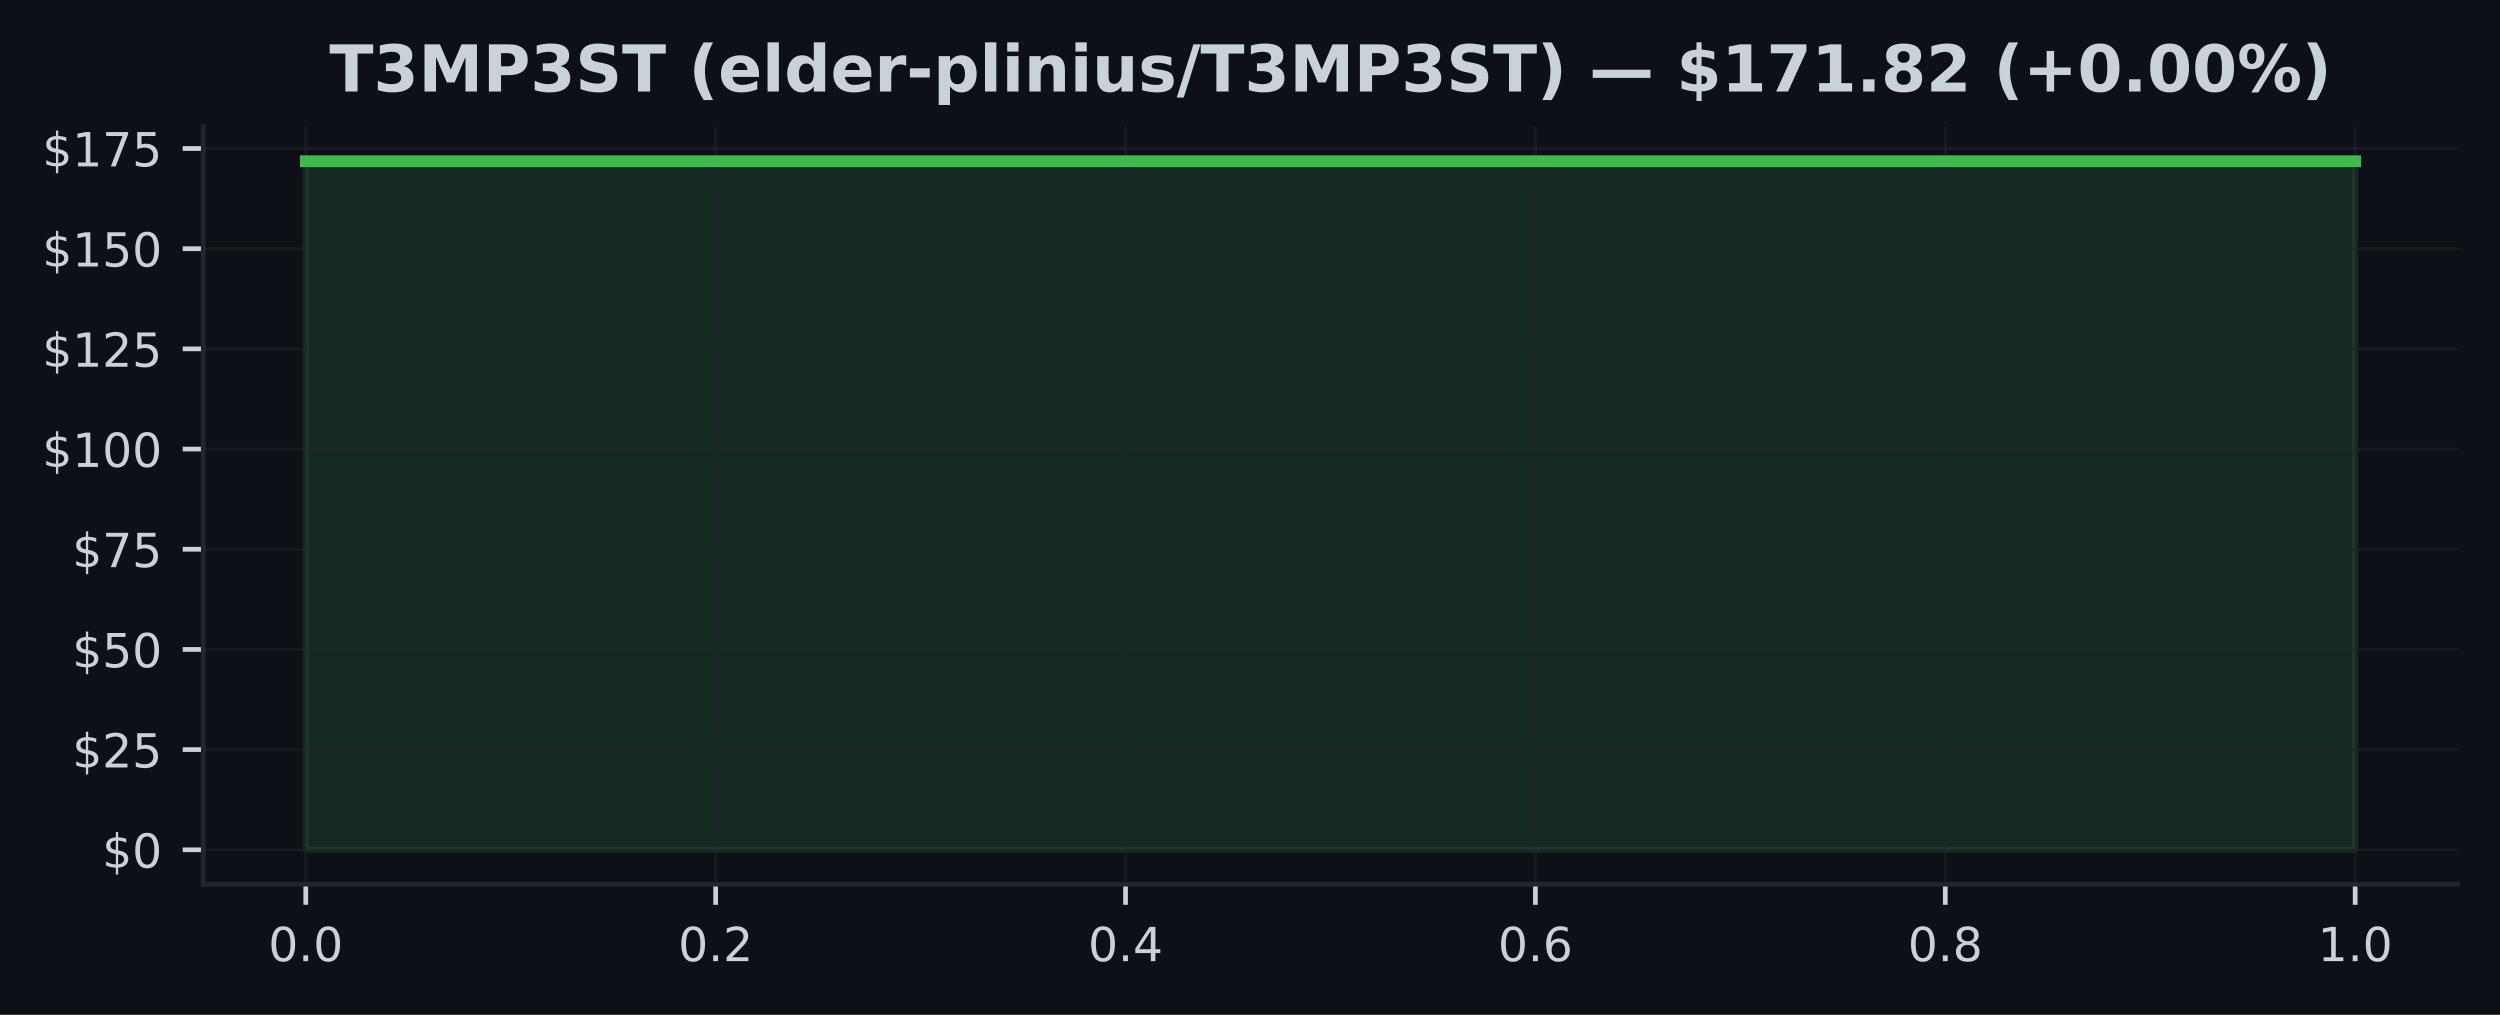
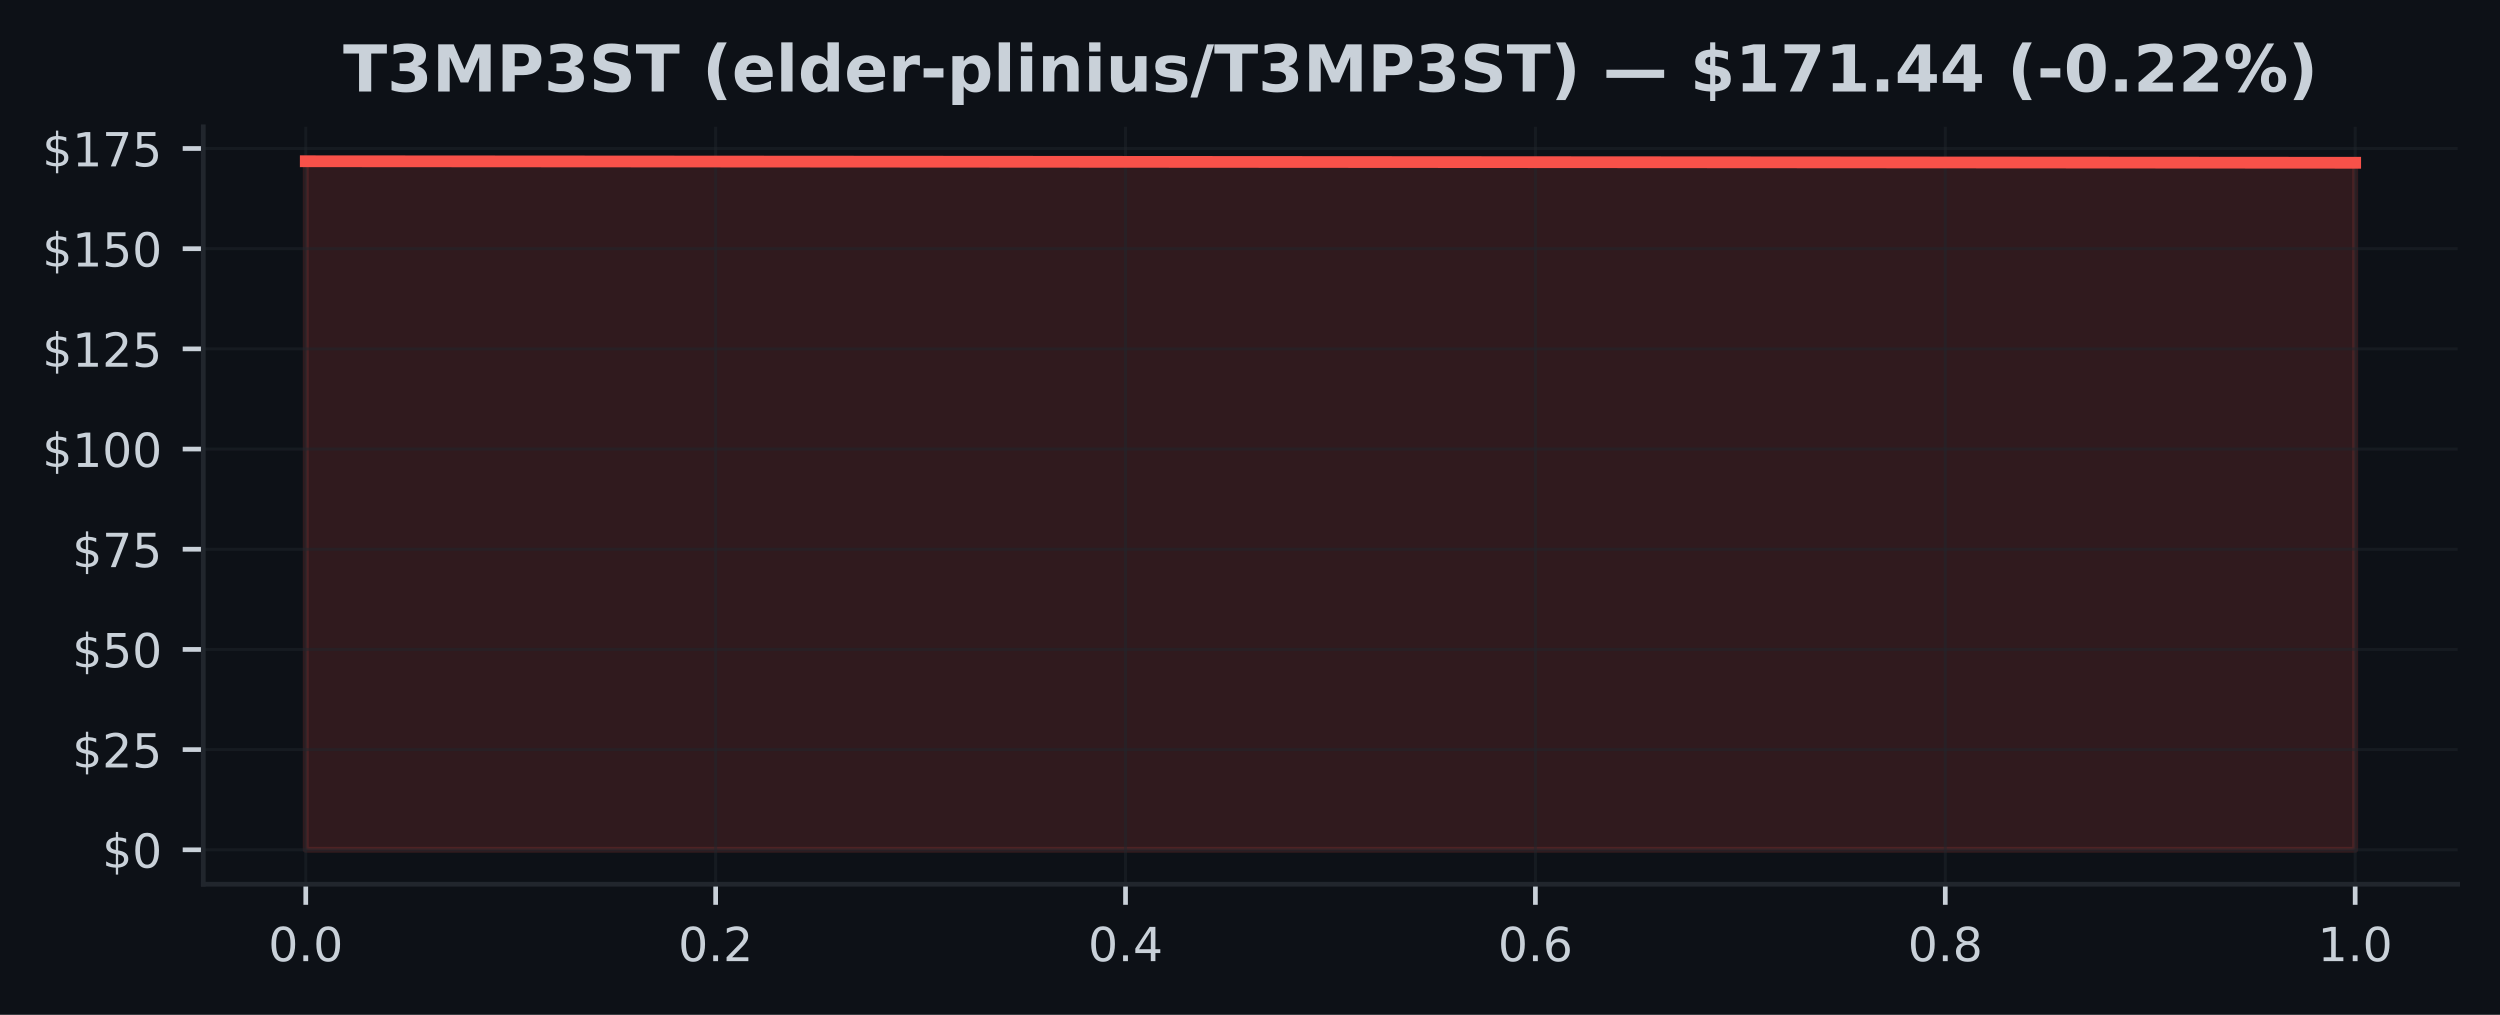
<svg xmlns="http://www.w3.org/2000/svg" xmlns:xlink="http://www.w3.org/1999/xlink" width="425pt" height="172.518pt" viewBox="0 0 425 172.518" version="1.1">
  <defs>
    <style type="text/css">*{stroke-linejoin: round; stroke-linecap: butt}</style>
  </defs>
  <g id="figure_1">
    <g id="patch_1">
      <path d="M 0 172.518  L 425 172.518  L 425 0  L 0 0  z " style="fill: #0d1117" />
    </g>
    <g id="axes_1">
      <g id="patch_2">
        <path d="M 34.56 150.318  L 417.8 150.318  L 417.8 21.558  L 34.56 21.558  z " style="fill: #0d1117" />
      </g>
      <g id="FillBetweenPolyCollection_1">
        <defs>
-           <path id="m665be86c77" d="M 51.98 -28.053  L 51.98 -145.107  L 400.38 -145.107  L 400.38 -28.053  L 400.38 -28.053  L 51.98 -28.053  z " style="stroke: #3fb950; stroke-opacity: 0.15" />
+           <path id="m7471fb440b" d="M 51.98 -28.053  L 51.98 -145.107  L 400.38 -144.848  L 400.38 -28.053  L 400.38 -28.053  L 51.98 -28.053  z " style="stroke: #f85149; stroke-opacity: 0.15" />
        </defs>
-         <g clip-path="url(#pfbaf79e2f1)">
-           <use xlink:href="#m665be86c77" x="0" y="172.518" style="fill: #3fb950; fill-opacity: 0.15; stroke: #3fb950; stroke-opacity: 0.15" />
+         <g clip-path="url(#p4eef00e04d)">
+           <use xlink:href="#m7471fb440b" x="0" y="172.518" style="fill: #f85149; fill-opacity: 0.15; stroke: #f85149; stroke-opacity: 0.15" />
        </g>
      </g>
      <g id="matplotlib.axis_1">
        <g id="xtick_1">
          <g id="line2d_1">
-             <path d="M 51.98 150.318  L 51.98 21.558  " clip-path="url(#pfbaf79e2f1)" style="fill: none; stroke: #21262d; stroke-opacity: 0.5; stroke-width: 0.5; stroke-linecap: square" />
+             <path d="M 51.98 150.318  L 51.98 21.558  " clip-path="url(#p4eef00e04d)" style="fill: none; stroke: #21262d; stroke-opacity: 0.5; stroke-width: 0.5; stroke-linecap: square" />
          </g>
          <g id="line2d_2">
            <defs>
-               <path id="m67a67b8958" d="M 0 0  L 0 3.5  " style="stroke: #c9d1d9; stroke-width: 0.8" />
+               <path id="mf5645c34d6" d="M 0 0  L 0 3.5  " style="stroke: #c9d1d9; stroke-width: 0.8" />
            </defs>
            <g>
-               <use xlink:href="#m67a67b8958" x="51.98" y="150.318" style="fill: #c9d1d9; stroke: #c9d1d9; stroke-width: 0.8" />
+               <use xlink:href="#mf5645c34d6" x="51.98" y="150.318" style="fill: #c9d1d9; stroke: #c9d1d9; stroke-width: 0.8" />
            </g>
          </g>
          <g id="text_1">
            <g style="fill: #c9d1d9" transform="translate(45.61875 163.3964) scale(0.08 -0.08)">
              <defs>
                <path id="DejaVuSans-13" d="M 2034 4250  Q 1547 4250 1301 3770  Q 1056 3291 1056 2328  Q 1056 1369 1301 889  Q 1547 409 2034 409  Q 2525 409 2770 889  Q 3016 1369 3016 2328  Q 3016 3291 2770 3770  Q 2525 4250 2034 4250  z M 2034 4750  Q 2819 4750 3233 4129  Q 3647 3509 3647 2328  Q 3647 1150 3233 529  Q 2819 -91 2034 -91  Q 1250 -91 836 529  Q 422 1150 422 2328  Q 422 3509 836 4129  Q 1250 4750 2034 4750  z " transform="scale(0.015625)" />
                <path id="DejaVuSans-11" d="M 684 794  L 1344 794  L 1344 0  L 684 0  L 684 794  z " transform="scale(0.015625)" />
              </defs>
              <use xlink:href="#DejaVuSans-13" />
              <use xlink:href="#DejaVuSans-11" transform="translate(63.625 0)" />
              <use xlink:href="#DejaVuSans-13" transform="translate(95.40625 0)" />
            </g>
          </g>
        </g>
        <g id="xtick_2">
          <g id="line2d_3">
-             <path d="M 121.66 150.318  L 121.66 21.558  " clip-path="url(#pfbaf79e2f1)" style="fill: none; stroke: #21262d; stroke-opacity: 0.5; stroke-width: 0.5; stroke-linecap: square" />
+             <path d="M 121.66 150.318  L 121.66 21.558  " clip-path="url(#p4eef00e04d)" style="fill: none; stroke: #21262d; stroke-opacity: 0.5; stroke-width: 0.5; stroke-linecap: square" />
          </g>
          <g id="line2d_4">
            <g>
-               <use xlink:href="#m67a67b8958" x="121.66" y="150.318" style="fill: #c9d1d9; stroke: #c9d1d9; stroke-width: 0.8" />
+               <use xlink:href="#mf5645c34d6" x="121.66" y="150.318" style="fill: #c9d1d9; stroke: #c9d1d9; stroke-width: 0.8" />
            </g>
          </g>
          <g id="text_2">
            <g style="fill: #c9d1d9" transform="translate(115.2987 163.3964) scale(0.08 -0.08)">
              <defs>
                <path id="DejaVuSans-15" d="M 1228 531  L 3431 531  L 3431 0  L 469 0  L 469 531  Q 828 903 1448 1529  Q 2069 2156 2228 2338  Q 2531 2678 2651 2914  Q 2772 3150 2772 3378  Q 2772 3750 2511 3984  Q 2250 4219 1831 4219  Q 1534 4219 1204 4116  Q 875 4013 500 3803  L 500 4441  Q 881 4594 1212 4672  Q 1544 4750 1819 4750  Q 2544 4750 2975 4387  Q 3406 4025 3406 3419  Q 3406 3131 3298 2873  Q 3191 2616 2906 2266  Q 2828 2175 2409 1742  Q 1991 1309 1228 531  z " transform="scale(0.015625)" />
              </defs>
              <use xlink:href="#DejaVuSans-13" />
              <use xlink:href="#DejaVuSans-11" transform="translate(63.625 0)" />
              <use xlink:href="#DejaVuSans-15" transform="translate(95.40625 0)" />
            </g>
          </g>
        </g>
        <g id="xtick_3">
          <g id="line2d_5">
-             <path d="M 191.34 150.318  L 191.34 21.558  " clip-path="url(#pfbaf79e2f1)" style="fill: none; stroke: #21262d; stroke-opacity: 0.5; stroke-width: 0.5; stroke-linecap: square" />
+             <path d="M 191.34 150.318  L 191.34 21.558  " clip-path="url(#p4eef00e04d)" style="fill: none; stroke: #21262d; stroke-opacity: 0.5; stroke-width: 0.5; stroke-linecap: square" />
          </g>
          <g id="line2d_6">
            <g>
-               <use xlink:href="#m67a67b8958" x="191.34" y="150.318" style="fill: #c9d1d9; stroke: #c9d1d9; stroke-width: 0.8" />
+               <use xlink:href="#mf5645c34d6" x="191.34" y="150.318" style="fill: #c9d1d9; stroke: #c9d1d9; stroke-width: 0.8" />
            </g>
          </g>
          <g id="text_3">
            <g style="fill: #c9d1d9" transform="translate(184.9787 163.3964) scale(0.08 -0.08)">
              <defs>
                <path id="DejaVuSans-17" d="M 2419 4116  L 825 1625  L 2419 1625  L 2419 4116  z M 2253 4666  L 3047 4666  L 3047 1625  L 3713 1625  L 3713 1100  L 3047 1100  L 3047 0  L 2419 0  L 2419 1100  L 313 1100  L 313 1709  L 2253 4666  z " transform="scale(0.015625)" />
              </defs>
              <use xlink:href="#DejaVuSans-13" />
              <use xlink:href="#DejaVuSans-11" transform="translate(63.625 0)" />
              <use xlink:href="#DejaVuSans-17" transform="translate(95.40625 0)" />
            </g>
          </g>
        </g>
        <g id="xtick_4">
          <g id="line2d_7">
-             <path d="M 261.02 150.318  L 261.02 21.558  " clip-path="url(#pfbaf79e2f1)" style="fill: none; stroke: #21262d; stroke-opacity: 0.5; stroke-width: 0.5; stroke-linecap: square" />
+             <path d="M 261.02 150.318  L 261.02 21.558  " clip-path="url(#p4eef00e04d)" style="fill: none; stroke: #21262d; stroke-opacity: 0.5; stroke-width: 0.5; stroke-linecap: square" />
          </g>
          <g id="line2d_8">
            <g>
-               <use xlink:href="#m67a67b8958" x="261.02" y="150.318" style="fill: #c9d1d9; stroke: #c9d1d9; stroke-width: 0.8" />
+               <use xlink:href="#mf5645c34d6" x="261.02" y="150.318" style="fill: #c9d1d9; stroke: #c9d1d9; stroke-width: 0.8" />
            </g>
          </g>
          <g id="text_4">
            <g style="fill: #c9d1d9" transform="translate(254.6587 163.3964) scale(0.08 -0.08)">
              <defs>
                <path id="DejaVuSans-19" d="M 2113 2584  Q 1688 2584 1439 2293  Q 1191 2003 1191 1497  Q 1191 994 1439 701  Q 1688 409 2113 409  Q 2538 409 2786 701  Q 3034 994 3034 1497  Q 3034 2003 2786 2293  Q 2538 2584 2113 2584  z M 3366 4563  L 3366 3988  Q 3128 4100 2886 4159  Q 2644 4219 2406 4219  Q 1781 4219 1451 3797  Q 1122 3375 1075 2522  Q 1259 2794 1537 2939  Q 1816 3084 2150 3084  Q 2853 3084 3261 2657  Q 3669 2231 3669 1497  Q 3669 778 3244 343  Q 2819 -91 2113 -91  Q 1303 -91 875 529  Q 447 1150 447 2328  Q 447 3434 972 4092  Q 1497 4750 2381 4750  Q 2619 4750 2861 4703  Q 3103 4656 3366 4563  z " transform="scale(0.015625)" />
              </defs>
              <use xlink:href="#DejaVuSans-13" />
              <use xlink:href="#DejaVuSans-11" transform="translate(63.625 0)" />
              <use xlink:href="#DejaVuSans-19" transform="translate(95.40625 0)" />
            </g>
          </g>
        </g>
        <g id="xtick_5">
          <g id="line2d_9">
-             <path d="M 330.7 150.318  L 330.7 21.558  " clip-path="url(#pfbaf79e2f1)" style="fill: none; stroke: #21262d; stroke-opacity: 0.5; stroke-width: 0.5; stroke-linecap: square" />
+             <path d="M 330.7 150.318  L 330.7 21.558  " clip-path="url(#p4eef00e04d)" style="fill: none; stroke: #21262d; stroke-opacity: 0.5; stroke-width: 0.5; stroke-linecap: square" />
          </g>
          <g id="line2d_10">
            <g>
-               <use xlink:href="#m67a67b8958" x="330.7" y="150.318" style="fill: #c9d1d9; stroke: #c9d1d9; stroke-width: 0.8" />
+               <use xlink:href="#mf5645c34d6" x="330.7" y="150.318" style="fill: #c9d1d9; stroke: #c9d1d9; stroke-width: 0.8" />
            </g>
          </g>
          <g id="text_5">
            <g style="fill: #c9d1d9" transform="translate(324.3388 163.3964) scale(0.08 -0.08)">
              <defs>
                <path id="DejaVuSans-1b" d="M 2034 2216  Q 1584 2216 1326 1975  Q 1069 1734 1069 1313  Q 1069 891 1326 650  Q 1584 409 2034 409  Q 2484 409 2743 651  Q 3003 894 3003 1313  Q 3003 1734 2745 1975  Q 2488 2216 2034 2216  z M 1403 2484  Q 997 2584 770 2862  Q 544 3141 544 3541  Q 544 4100 942 4425  Q 1341 4750 2034 4750  Q 2731 4750 3128 4425  Q 3525 4100 3525 3541  Q 3525 3141 3298 2862  Q 3072 2584 2669 2484  Q 3125 2378 3379 2068  Q 3634 1759 3634 1313  Q 3634 634 3220 271  Q 2806 -91 2034 -91  Q 1263 -91 848 271  Q 434 634 434 1313  Q 434 1759 690 2068  Q 947 2378 1403 2484  z M 1172 3481  Q 1172 3119 1398 2916  Q 1625 2713 2034 2713  Q 2441 2713 2670 2916  Q 2900 3119 2900 3481  Q 2900 3844 2670 4047  Q 2441 4250 2034 4250  Q 1625 4250 1398 4047  Q 1172 3844 1172 3481  z " transform="scale(0.015625)" />
              </defs>
              <use xlink:href="#DejaVuSans-13" />
              <use xlink:href="#DejaVuSans-11" transform="translate(63.625 0)" />
              <use xlink:href="#DejaVuSans-1b" transform="translate(95.40625 0)" />
            </g>
          </g>
        </g>
        <g id="xtick_6">
          <g id="line2d_11">
-             <path d="M 400.38 150.318  L 400.38 21.558  " clip-path="url(#pfbaf79e2f1)" style="fill: none; stroke: #21262d; stroke-opacity: 0.5; stroke-width: 0.5; stroke-linecap: square" />
+             <path d="M 400.38 150.318  L 400.38 21.558  " clip-path="url(#p4eef00e04d)" style="fill: none; stroke: #21262d; stroke-opacity: 0.5; stroke-width: 0.5; stroke-linecap: square" />
          </g>
          <g id="line2d_12">
            <g>
-               <use xlink:href="#m67a67b8958" x="400.38" y="150.318" style="fill: #c9d1d9; stroke: #c9d1d9; stroke-width: 0.8" />
+               <use xlink:href="#mf5645c34d6" x="400.38" y="150.318" style="fill: #c9d1d9; stroke: #c9d1d9; stroke-width: 0.8" />
            </g>
          </g>
          <g id="text_6">
            <g style="fill: #c9d1d9" transform="translate(394.0188 163.3964) scale(0.08 -0.08)">
              <defs>
                <path id="DejaVuSans-14" d="M 794 531  L 1825 531  L 1825 4091  L 703 3866  L 703 4441  L 1819 4666  L 2450 4666  L 2450 531  L 3481 531  L 3481 0  L 794 0  L 794 531  z " transform="scale(0.015625)" />
              </defs>
              <use xlink:href="#DejaVuSans-14" />
              <use xlink:href="#DejaVuSans-11" transform="translate(63.625 0)" />
              <use xlink:href="#DejaVuSans-13" transform="translate(95.40625 0)" />
            </g>
          </g>
        </g>
      </g>
      <g id="matplotlib.axis_2">
        <g id="ytick_1">
          <g id="line2d_13">
-             <path d="M 34.56 144.466  L 417.8 144.466  " clip-path="url(#pfbaf79e2f1)" style="fill: none; stroke: #21262d; stroke-opacity: 0.5; stroke-width: 0.5; stroke-linecap: square" />
+             <path d="M 34.56 144.466  L 417.8 144.466  " clip-path="url(#p4eef00e04d)" style="fill: none; stroke: #21262d; stroke-opacity: 0.5; stroke-width: 0.5; stroke-linecap: square" />
          </g>
          <g id="line2d_14">
            <defs>
-               <path id="m628d29347e" d="M 0 0  L -3.5 0  " style="stroke: #c9d1d9; stroke-width: 0.8" />
+               <path id="md7a100537f" d="M 0 0  L -3.5 0  " style="stroke: #c9d1d9; stroke-width: 0.8" />
            </defs>
            <g>
-               <use xlink:href="#m628d29347e" x="34.56" y="144.466" style="fill: #c9d1d9; stroke: #c9d1d9; stroke-width: 0.8" />
+               <use xlink:href="#md7a100537f" x="34.56" y="144.466" style="fill: #c9d1d9; stroke: #c9d1d9; stroke-width: 0.8" />
            </g>
          </g>
          <g id="text_7">
            <g style="fill: #c9d1d9" transform="translate(17.38 147.5049) scale(0.08 -0.08)">
              <defs>
                <path id="DejaVuSans-7" d="M 2163 -941  L 1850 -941  L 1847 0  Q 1519 6 1191 76  Q 863 147 531 288  L 531 850  Q 850 650 1176 548  Q 1503 447 1850 444  L 1850 1869  Q 1159 1981 845 2250  Q 531 2519 531 2988  Q 531 3497 872 3790  Q 1213 4084 1850 4128  L 1850 4863  L 2163 4863  L 2163 4138  Q 2453 4125 2725 4076  Q 2997 4028 3256 3944  L 3256 3397  Q 2997 3528 2723 3600  Q 2450 3672 2163 3684  L 2163 2350  Q 2872 2241 3206 1959  Q 3541 1678 3541 1191  Q 3541 663 3186 358  Q 2831 53 2163 6  L 2163 -941  z M 1850 2406  L 1850 3688  Q 1488 3647 1297 3481  Q 1106 3316 1106 3041  Q 1106 2772 1282 2622  Q 1459 2472 1850 2406  z M 2163 1806  L 2163 453  Q 2559 506 2761 678  Q 2963 850 2963 1131  Q 2963 1406 2770 1568  Q 2578 1731 2163 1806  z " transform="scale(0.015625)" />
              </defs>
              <use xlink:href="#DejaVuSans-7" />
              <use xlink:href="#DejaVuSans-13" transform="translate(63.625 0)" />
            </g>
          </g>
        </g>
        <g id="ytick_2">
          <g id="line2d_15">
-             <path d="M 34.56 127.434  L 417.8 127.434  " clip-path="url(#pfbaf79e2f1)" style="fill: none; stroke: #21262d; stroke-opacity: 0.5; stroke-width: 0.5; stroke-linecap: square" />
+             <path d="M 34.56 127.434  L 417.8 127.434  " clip-path="url(#p4eef00e04d)" style="fill: none; stroke: #21262d; stroke-opacity: 0.5; stroke-width: 0.5; stroke-linecap: square" />
          </g>
          <g id="line2d_16">
            <g>
-               <use xlink:href="#m628d29347e" x="34.56" y="127.434" style="fill: #c9d1d9; stroke: #c9d1d9; stroke-width: 0.8" />
+               <use xlink:href="#md7a100537f" x="34.56" y="127.434" style="fill: #c9d1d9; stroke: #c9d1d9; stroke-width: 0.8" />
            </g>
          </g>
          <g id="text_8">
            <g style="fill: #c9d1d9" transform="translate(12.29 130.4734) scale(0.08 -0.08)">
              <defs>
                <path id="DejaVuSans-18" d="M 691 4666  L 3169 4666  L 3169 4134  L 1269 4134  L 1269 2991  Q 1406 3038 1543 3061  Q 1681 3084 1819 3084  Q 2600 3084 3056 2656  Q 3513 2228 3513 1497  Q 3513 744 3044 326  Q 2575 -91 1722 -91  Q 1428 -91 1123 -41  Q 819 9 494 109  L 494 744  Q 775 591 1075 516  Q 1375 441 1709 441  Q 2250 441 2565 725  Q 2881 1009 2881 1497  Q 2881 1984 2565 2268  Q 2250 2553 1709 2553  Q 1456 2553 1204 2497  Q 953 2441 691 2322  L 691 4666  z " transform="scale(0.015625)" />
              </defs>
              <use xlink:href="#DejaVuSans-7" />
              <use xlink:href="#DejaVuSans-15" transform="translate(63.625 0)" />
              <use xlink:href="#DejaVuSans-18" transform="translate(127.25 0)" />
            </g>
          </g>
        </g>
        <g id="ytick_3">
          <g id="line2d_17">
-             <path d="M 34.56 110.402  L 417.8 110.402  " clip-path="url(#pfbaf79e2f1)" style="fill: none; stroke: #21262d; stroke-opacity: 0.5; stroke-width: 0.5; stroke-linecap: square" />
+             <path d="M 34.56 110.402  L 417.8 110.402  " clip-path="url(#p4eef00e04d)" style="fill: none; stroke: #21262d; stroke-opacity: 0.5; stroke-width: 0.5; stroke-linecap: square" />
          </g>
          <g id="line2d_18">
            <g>
-               <use xlink:href="#m628d29347e" x="34.56" y="110.402" style="fill: #c9d1d9; stroke: #c9d1d9; stroke-width: 0.8" />
+               <use xlink:href="#md7a100537f" x="34.56" y="110.402" style="fill: #c9d1d9; stroke: #c9d1d9; stroke-width: 0.8" />
            </g>
          </g>
          <g id="text_9">
            <g style="fill: #c9d1d9" transform="translate(12.29 113.4418) scale(0.08 -0.08)">
              <use xlink:href="#DejaVuSans-7" />
              <use xlink:href="#DejaVuSans-18" transform="translate(63.625 0)" />
              <use xlink:href="#DejaVuSans-13" transform="translate(127.25 0)" />
            </g>
          </g>
        </g>
        <g id="ytick_4">
          <g id="line2d_19">
-             <path d="M 34.56 93.371  L 417.8 93.371  " clip-path="url(#pfbaf79e2f1)" style="fill: none; stroke: #21262d; stroke-opacity: 0.5; stroke-width: 0.5; stroke-linecap: square" />
+             <path d="M 34.56 93.371  L 417.8 93.371  " clip-path="url(#p4eef00e04d)" style="fill: none; stroke: #21262d; stroke-opacity: 0.5; stroke-width: 0.5; stroke-linecap: square" />
          </g>
          <g id="line2d_20">
            <g>
-               <use xlink:href="#m628d29347e" x="34.56" y="93.371" style="fill: #c9d1d9; stroke: #c9d1d9; stroke-width: 0.8" />
+               <use xlink:href="#md7a100537f" x="34.56" y="93.371" style="fill: #c9d1d9; stroke: #c9d1d9; stroke-width: 0.8" />
            </g>
          </g>
          <g id="text_10">
            <g style="fill: #c9d1d9" transform="translate(12.29 96.41023) scale(0.08 -0.08)">
              <defs>
                <path id="DejaVuSans-1a" d="M 525 4666  L 3525 4666  L 3525 4397  L 1831 0  L 1172 0  L 2766 4134  L 525 4134  L 525 4666  z " transform="scale(0.015625)" />
              </defs>
              <use xlink:href="#DejaVuSans-7" />
              <use xlink:href="#DejaVuSans-1a" transform="translate(63.625 0)" />
              <use xlink:href="#DejaVuSans-18" transform="translate(127.25 0)" />
            </g>
          </g>
        </g>
        <g id="ytick_5">
          <g id="line2d_21">
-             <path d="M 34.56 76.339  L 417.8 76.339  " clip-path="url(#pfbaf79e2f1)" style="fill: none; stroke: #21262d; stroke-opacity: 0.5; stroke-width: 0.5; stroke-linecap: square" />
+             <path d="M 34.56 76.339  L 417.8 76.339  " clip-path="url(#p4eef00e04d)" style="fill: none; stroke: #21262d; stroke-opacity: 0.5; stroke-width: 0.5; stroke-linecap: square" />
          </g>
          <g id="line2d_22">
            <g>
-               <use xlink:href="#m628d29347e" x="34.56" y="76.339" style="fill: #c9d1d9; stroke: #c9d1d9; stroke-width: 0.8" />
+               <use xlink:href="#md7a100537f" x="34.56" y="76.339" style="fill: #c9d1d9; stroke: #c9d1d9; stroke-width: 0.8" />
            </g>
          </g>
          <g id="text_11">
            <g style="fill: #c9d1d9" transform="translate(7.2 79.37867) scale(0.08 -0.08)">
              <use xlink:href="#DejaVuSans-7" />
              <use xlink:href="#DejaVuSans-14" transform="translate(63.625 0)" />
              <use xlink:href="#DejaVuSans-13" transform="translate(127.25 0)" />
              <use xlink:href="#DejaVuSans-13" transform="translate(190.875 0)" />
            </g>
          </g>
        </g>
        <g id="ytick_6">
          <g id="line2d_23">
-             <path d="M 34.56 59.308  L 417.8 59.308  " clip-path="url(#pfbaf79e2f1)" style="fill: none; stroke: #21262d; stroke-opacity: 0.5; stroke-width: 0.5; stroke-linecap: square" />
+             <path d="M 34.56 59.308  L 417.8 59.308  " clip-path="url(#p4eef00e04d)" style="fill: none; stroke: #21262d; stroke-opacity: 0.5; stroke-width: 0.5; stroke-linecap: square" />
          </g>
          <g id="line2d_24">
            <g>
-               <use xlink:href="#m628d29347e" x="34.56" y="59.308" style="fill: #c9d1d9; stroke: #c9d1d9; stroke-width: 0.8" />
+               <use xlink:href="#md7a100537f" x="34.56" y="59.308" style="fill: #c9d1d9; stroke: #c9d1d9; stroke-width: 0.8" />
            </g>
          </g>
          <g id="text_12">
            <g style="fill: #c9d1d9" transform="translate(7.2 62.3471) scale(0.08 -0.08)">
              <use xlink:href="#DejaVuSans-7" />
              <use xlink:href="#DejaVuSans-14" transform="translate(63.625 0)" />
              <use xlink:href="#DejaVuSans-15" transform="translate(127.25 0)" />
              <use xlink:href="#DejaVuSans-18" transform="translate(190.875 0)" />
            </g>
          </g>
        </g>
        <g id="ytick_7">
          <g id="line2d_25">
-             <path d="M 34.56 42.276  L 417.8 42.276  " clip-path="url(#pfbaf79e2f1)" style="fill: none; stroke: #21262d; stroke-opacity: 0.5; stroke-width: 0.5; stroke-linecap: square" />
+             <path d="M 34.56 42.276  L 417.8 42.276  " clip-path="url(#p4eef00e04d)" style="fill: none; stroke: #21262d; stroke-opacity: 0.5; stroke-width: 0.5; stroke-linecap: square" />
          </g>
          <g id="line2d_26">
            <g>
-               <use xlink:href="#m628d29347e" x="34.56" y="42.276" style="fill: #c9d1d9; stroke: #c9d1d9; stroke-width: 0.8" />
+               <use xlink:href="#md7a100537f" x="34.56" y="42.276" style="fill: #c9d1d9; stroke: #c9d1d9; stroke-width: 0.8" />
            </g>
          </g>
          <g id="text_13">
            <g style="fill: #c9d1d9" transform="translate(7.2 45.31553) scale(0.08 -0.08)">
              <use xlink:href="#DejaVuSans-7" />
              <use xlink:href="#DejaVuSans-14" transform="translate(63.625 0)" />
              <use xlink:href="#DejaVuSans-18" transform="translate(127.25 0)" />
              <use xlink:href="#DejaVuSans-13" transform="translate(190.875 0)" />
            </g>
          </g>
        </g>
        <g id="ytick_8">
          <g id="line2d_27">
-             <path d="M 34.56 25.245  L 417.8 25.245  " clip-path="url(#pfbaf79e2f1)" style="fill: none; stroke: #21262d; stroke-opacity: 0.5; stroke-width: 0.5; stroke-linecap: square" />
+             <path d="M 34.56 25.245  L 417.8 25.245  " clip-path="url(#p4eef00e04d)" style="fill: none; stroke: #21262d; stroke-opacity: 0.5; stroke-width: 0.5; stroke-linecap: square" />
          </g>
          <g id="line2d_28">
            <g>
-               <use xlink:href="#m628d29347e" x="34.56" y="25.245" style="fill: #c9d1d9; stroke: #c9d1d9; stroke-width: 0.8" />
+               <use xlink:href="#md7a100537f" x="34.56" y="25.245" style="fill: #c9d1d9; stroke: #c9d1d9; stroke-width: 0.8" />
            </g>
          </g>
          <g id="text_14">
            <g style="fill: #c9d1d9" transform="translate(7.2 28.28397) scale(0.08 -0.08)">
              <use xlink:href="#DejaVuSans-7" />
              <use xlink:href="#DejaVuSans-14" transform="translate(63.625 0)" />
              <use xlink:href="#DejaVuSans-1a" transform="translate(127.25 0)" />
              <use xlink:href="#DejaVuSans-18" transform="translate(190.875 0)" />
            </g>
          </g>
        </g>
      </g>
      <g id="line2d_29">
-         <path d="M 51.98 27.411  L 400.38 27.411  " clip-path="url(#pfbaf79e2f1)" style="fill: none; stroke: #3fb950; stroke-width: 2; stroke-linecap: square" />
+         <path d="M 51.98 27.411  L 400.38 27.67  " clip-path="url(#p4eef00e04d)" style="fill: none; stroke: #f85149; stroke-width: 2; stroke-linecap: square" />
      </g>
      <g id="patch_3">
        <path d="M 34.56 150.318  L 34.56 21.558  " style="fill: none; stroke: #21262d; stroke-width: 0.8; stroke-linejoin: miter; stroke-linecap: square" />
      </g>
      <g id="patch_4">
        <path d="M 34.56 150.318  L 417.8 150.318  " style="fill: none; stroke: #21262d; stroke-width: 0.8; stroke-linejoin: miter; stroke-linecap: square" />
      </g>
      <g id="text_15">
-         <g style="fill: #c9d1d9" transform="translate(55.99625 15.55828) scale(0.11 -0.11)">
+         <g style="fill: #c9d1d9" transform="translate(58.32258 15.55828) scale(0.11 -0.11)">
          <defs>
            <path id="DejaVuSans-Bold-37" d="M 31 4666  L 4331 4666  L 4331 3756  L 2784 3756  L 2784 0  L 1581 0  L 1581 3756  L 31 3756  L 31 4666  z " transform="scale(0.015625)" />
            <path id="DejaVuSans-Bold-16" d="M 2981 2516  Q 3453 2394 3698 2092  Q 3944 1791 3944 1325  Q 3944 631 3412 270  Q 2881 -91 1863 -91  Q 1503 -91 1142 -33  Q 781 25 428 141  L 428 1069  Q 766 900 1098 814  Q 1431 728 1753 728  Q 2231 728 2486 893  Q 2741 1059 2741 1369  Q 2741 1688 2480 1852  Q 2219 2016 1709 2016  L 1228 2016  L 1228 2791  L 1734 2791  Q 2188 2791 2409 2933  Q 2631 3075 2631 3366  Q 2631 3634 2415 3781  Q 2200 3928 1806 3928  Q 1516 3928 1219 3862  Q 922 3797 628 3669  L 628 4550  Q 984 4650 1334 4700  Q 1684 4750 2022 4750  Q 2931 4750 3382 4451  Q 3834 4153 3834 3553  Q 3834 3144 3618 2883  Q 3403 2622 2981 2516  z " transform="scale(0.015625)" />
            <path id="DejaVuSans-Bold-30" d="M 588 4666  L 2119 4666  L 3181 2169  L 4250 4666  L 5778 4666  L 5778 0  L 4641 0  L 4641 3413  L 3566 897  L 2803 897  L 1728 3413  L 1728 0  L 588 0  L 588 4666  z " transform="scale(0.015625)" />
            <path id="DejaVuSans-Bold-33" d="M 588 4666  L 2584 4666  Q 3475 4666 3951 4270  Q 4428 3875 4428 3144  Q 4428 2409 3951 2014  Q 3475 1619 2584 1619  L 1791 1619  L 1791 0  L 588 0  L 588 4666  z M 1791 3794  L 1791 2491  L 2456 2491  Q 2806 2491 2997 2661  Q 3188 2831 3188 3144  Q 3188 3456 2997 3625  Q 2806 3794 2456 3794  L 1791 3794  z " transform="scale(0.015625)" />
            <path id="DejaVuSans-Bold-36" d="M 3834 4519  L 3834 3531  Q 3450 3703 3084 3790  Q 2719 3878 2394 3878  Q 1963 3878 1756 3759  Q 1550 3641 1550 3391  Q 1550 3203 1689 3098  Q 1828 2994 2194 2919  L 2706 2816  Q 3484 2659 3812 2340  Q 4141 2022 4141 1434  Q 4141 663 3683 286  Q 3225 -91 2284 -91  Q 1841 -91 1394 -6  Q 947 78 500 244  L 500 1259  Q 947 1022 1364 901  Q 1781 781 2169 781  Q 2563 781 2772 912  Q 2981 1044 2981 1288  Q 2981 1506 2839 1625  Q 2697 1744 2272 1838  L 1806 1941  Q 1106 2091 782 2419  Q 459 2747 459 3303  Q 459 4000 909 4375  Q 1359 4750 2203 4750  Q 2588 4750 2994 4692  Q 3400 4634 3834 4519  z " transform="scale(0.015625)" />
            <path id="DejaVuSans-Bold-3" transform="scale(0.015625)" />
            <path id="DejaVuSans-Bold-b" d="M 2413 -844  L 1484 -844  Q 1006 -72 778 623  Q 550 1319 550 2003  Q 550 2688 779 3389  Q 1009 4091 1484 4856  L 2413 4856  Q 2013 4116 1813 3408  Q 1613 2700 1613 2009  Q 1613 1319 1811 609  Q 2009 -100 2413 -844  z " transform="scale(0.015625)" />
            <path id="DejaVuSans-Bold-48" d="M 4031 1759  L 4031 1441  L 1416 1441  Q 1456 1047 1700 850  Q 1944 653 2381 653  Q 2734 653 3104 758  Q 3475 863 3866 1075  L 3866 213  Q 3469 63 3072 -14  Q 2675 -91 2278 -91  Q 1328 -91 801 392  Q 275 875 275 1747  Q 275 2603 792 3093  Q 1309 3584 2216 3584  Q 3041 3584 3536 3087  Q 4031 2591 4031 1759  z M 2881 2131  Q 2881 2450 2695 2645  Q 2509 2841 2209 2841  Q 1884 2841 1681 2658  Q 1478 2475 1428 2131  L 2881 2131  z " transform="scale(0.015625)" />
            <path id="DejaVuSans-Bold-4f" d="M 538 4863  L 1656 4863  L 1656 0  L 538 0  L 538 4863  z " transform="scale(0.015625)" />
            <path id="DejaVuSans-Bold-47" d="M 2919 2988  L 2919 4863  L 4044 4863  L 4044 0  L 2919 0  L 2919 506  Q 2688 197 2409 53  Q 2131 -91 1766 -91  Q 1119 -91 703 423  Q 288 938 288 1747  Q 288 2556 703 3070  Q 1119 3584 1766 3584  Q 2128 3584 2408 3439  Q 2688 3294 2919 2988  z M 2181 722  Q 2541 722 2730 984  Q 2919 1247 2919 1747  Q 2919 2247 2730 2509  Q 2541 2772 2181 2772  Q 1825 2772 1636 2509  Q 1447 2247 1447 1747  Q 1447 1247 1636 984  Q 1825 722 2181 722  z " transform="scale(0.015625)" />
            <path id="DejaVuSans-Bold-55" d="M 3138 2547  Q 2991 2616 2845 2648  Q 2700 2681 2553 2681  Q 2122 2681 1889 2404  Q 1656 2128 1656 1613  L 1656 0  L 538 0  L 538 3500  L 1656 3500  L 1656 2925  Q 1872 3269 2151 3426  Q 2431 3584 2822 3584  Q 2878 3584 2943 3579  Q 3009 3575 3134 3559  L 3138 2547  z " transform="scale(0.015625)" />
            <path id="DejaVuSans-Bold-10" d="M 347 2297  L 2309 2297  L 2309 1388  L 347 1388  L 347 2297  z " transform="scale(0.015625)" />
            <path id="DejaVuSans-Bold-53" d="M 1656 506  L 1656 -1331  L 538 -1331  L 538 3500  L 1656 3500  L 1656 2988  Q 1888 3294 2169 3439  Q 2450 3584 2816 3584  Q 3463 3584 3878 3070  Q 4294 2556 4294 1747  Q 4294 938 3878 423  Q 3463 -91 2816 -91  Q 2450 -91 2169 54  Q 1888 200 1656 506  z M 2400 2772  Q 2041 2772 1848 2508  Q 1656 2244 1656 1747  Q 1656 1250 1848 986  Q 2041 722 2400 722  Q 2759 722 2948 984  Q 3138 1247 3138 1747  Q 3138 2247 2948 2509  Q 2759 2772 2400 2772  z " transform="scale(0.015625)" />
            <path id="DejaVuSans-Bold-4c" d="M 538 3500  L 1656 3500  L 1656 0  L 538 0  L 538 3500  z M 538 4863  L 1656 4863  L 1656 3950  L 538 3950  L 538 4863  z " transform="scale(0.015625)" />
            <path id="DejaVuSans-Bold-51" d="M 4056 2131  L 4056 0  L 2931 0  L 2931 347  L 2931 1631  Q 2931 2084 2911 2256  Q 2891 2428 2841 2509  Q 2775 2619 2662 2680  Q 2550 2741 2406 2741  Q 2056 2741 1856 2470  Q 1656 2200 1656 1722  L 1656 0  L 538 0  L 538 3500  L 1656 3500  L 1656 2988  Q 1909 3294 2193 3439  Q 2478 3584 2822 3584  Q 3428 3584 3742 3212  Q 4056 2841 4056 2131  z " transform="scale(0.015625)" />
            <path id="DejaVuSans-Bold-58" d="M 500 1363  L 500 3500  L 1625 3500  L 1625 3150  Q 1625 2866 1622 2436  Q 1619 2006 1619 1863  Q 1619 1441 1641 1255  Q 1663 1069 1716 984  Q 1784 875 1895 815  Q 2006 756 2150 756  Q 2500 756 2700 1025  Q 2900 1294 2900 1772  L 2900 3500  L 4019 3500  L 4019 0  L 2900 0  L 2900 506  Q 2647 200 2364 54  Q 2081 -91 1741 -91  Q 1134 -91 817 281  Q 500 653 500 1363  z " transform="scale(0.015625)" />
            <path id="DejaVuSans-Bold-56" d="M 3272 3391  L 3272 2541  Q 2913 2691 2578 2766  Q 2244 2841 1947 2841  Q 1628 2841 1473 2761  Q 1319 2681 1319 2516  Q 1319 2381 1436 2309  Q 1553 2238 1856 2203  L 2053 2175  Q 2913 2066 3209 1816  Q 3506 1566 3506 1031  Q 3506 472 3093 190  Q 2681 -91 1863 -91  Q 1516 -91 1145 -36  Q 775 19 384 128  L 384 978  Q 719 816 1070 734  Q 1422 653 1784 653  Q 2113 653 2278 743  Q 2444 834 2444 1013  Q 2444 1163 2330 1236  Q 2216 1309 1875 1350  L 1678 1375  Q 931 1469 631 1722  Q 331 1975 331 2491  Q 331 3047 712 3315  Q 1094 3584 1881 3584  Q 2191 3584 2531 3537  Q 2872 3491 3272 3391  z " transform="scale(0.015625)" />
            <path id="DejaVuSans-Bold-12" d="M 1644 4666  L 2338 4666  L 691 -594  L 0 -594  L 1644 4666  z " transform="scale(0.015625)" />
            <path id="DejaVuSans-Bold-c" d="M 513 -844  Q 913 -100 1113 609  Q 1313 1319 1313 2009  Q 1313 2700 1113 3408  Q 913 4116 513 4856  L 1441 4856  Q 1916 4091 2145 3389  Q 2375 2688 2375 2003  Q 2375 1319 2147 623  Q 1919 -72 1441 -844  L 513 -844  z " transform="scale(0.015625)" />
            <path id="DejaVuSans-Bold-af6" d="M 344 2156  L 6056 2156  L 6056 1350  L 344 1350  L 344 2156  z " transform="scale(0.015625)" />
            <path id="DejaVuSans-Bold-7" d="M 2484 -941  L 1978 -941  L 1975 0  Q 1584 16 1218 87  Q 853 159 506 288  L 506 1106  Q 866 922 1233 823  Q 1600 725 1978 713  L 1978 1684  L 1875 1703  Q 1128 1834 814 2115  Q 500 2397 500 2925  Q 500 3484 883 3798  Q 1266 4113 1975 4141  L 1978 4863  L 2484 4863  L 2484 4153  Q 2797 4128 3109 4075  Q 3422 4022 3738 3938  L 3738 3144  Q 3425 3275 3112 3348  Q 2800 3422 2484 3438  L 2484 2541  L 2584 2522  Q 3378 2397 3698 2105  Q 4019 1813 4019 1241  Q 4019 666 3637 358  Q 3256 50 2484 6  L 2484 -941  z M 1978 2613  L 1978 3428  Q 1756 3416 1623 3308  Q 1491 3200 1491 3034  Q 1491 2850 1612 2745  Q 1734 2641 1978 2613  z M 2484 1594  L 2484 725  Q 2756 728 2892 831  Q 3028 934 3028 1141  Q 3028 1353 2903 1458  Q 2778 1563 2484 1594  z " transform="scale(0.015625)" />
            <path id="DejaVuSans-Bold-14" d="M 750 831  L 1813 831  L 1813 3847  L 722 3622  L 722 4441  L 1806 4666  L 2950 4666  L 2950 831  L 4013 831  L 4013 0  L 750 0  L 750 831  z " transform="scale(0.015625)" />
            <path id="DejaVuSans-Bold-1a" d="M 428 4666  L 3944 4666  L 3944 3988  L 2125 0  L 953 0  L 2675 3781  L 428 3781  L 428 4666  z " transform="scale(0.015625)" />
            <path id="DejaVuSans-Bold-11" d="M 653 1209  L 1778 1209  L 1778 0  L 653 0  L 653 1209  z " transform="scale(0.015625)" />
-             <path id="DejaVuSans-Bold-1b" d="M 2228 2088  Q 1891 2088 1709 1903  Q 1528 1719 1528 1375  Q 1528 1031 1709 848  Q 1891 666 2228 666  Q 2563 666 2741 848  Q 2919 1031 2919 1375  Q 2919 1722 2741 1905  Q 2563 2088 2228 2088  z M 1350 2484  Q 925 2613 709 2878  Q 494 3144 494 3541  Q 494 4131 934 4440  Q 1375 4750 2228 4750  Q 3075 4750 3515 4442  Q 3956 4134 3956 3541  Q 3956 3144 3739 2878  Q 3522 2613 3097 2484  Q 3572 2353 3814 2058  Q 4056 1763 4056 1313  Q 4056 619 3595 264  Q 3134 -91 2228 -91  Q 1319 -91 855 264  Q 391 619 391 1313  Q 391 1763 633 2058  Q 875 2353 1350 2484  z M 1631 3419  Q 1631 3141 1786 2991  Q 1941 2841 2228 2841  Q 2509 2841 2662 2991  Q 2816 3141 2816 3419  Q 2816 3697 2662 3845  Q 2509 3994 2228 3994  Q 1941 3994 1786 3844  Q 1631 3694 1631 3419  z " transform="scale(0.015625)" />
+             <path id="DejaVuSans-Bold-17" d="M 2356 3675  L 1038 1722  L 2356 1722  L 2356 3675  z M 2156 4666  L 3494 4666  L 3494 1722  L 4159 1722  L 4159 850  L 3494 850  L 3494 0  L 2356 0  L 2356 850  L 288 850  L 288 1881  L 2156 4666  z " transform="scale(0.015625)" />
+             <path id="DejaVuSans-Bold-13" d="M 2944 2338  Q 2944 3213 2780 3570  Q 2616 3928 2228 3928  Q 1841 3928 1675 3570  Q 1509 3213 1509 2338  Q 1509 1453 1675 1090  Q 1841 728 2228 728  Q 2613 728 2778 1090  Q 2944 1453 2944 2338  z M 4147 2328  Q 4147 1169 3647 539  Q 3147 -91 2228 -91  Q 1306 -91 806 539  Q 306 1169 306 2328  Q 306 3491 806 4120  Q 1306 4750 2228 4750  Q 3147 4750 3647 4120  Q 4147 3491 4147 2328  z " transform="scale(0.015625)" />
            <path id="DejaVuSans-Bold-15" d="M 1844 884  L 3897 884  L 3897 0  L 506 0  L 506 884  L 2209 2388  Q 2438 2594 2547 2791  Q 2656 2988 2656 3200  Q 2656 3528 2436 3728  Q 2216 3928 1850 3928  Q 1569 3928 1234 3808  Q 900 3688 519 3450  L 519 4475  Q 925 4609 1322 4679  Q 1719 4750 2100 4750  Q 2938 4750 3402 4381  Q 3866 4013 3866 3353  Q 3866 2972 3669 2642  Q 3472 2313 2841 1759  L 1844 884  z " transform="scale(0.015625)" />
-             <path id="DejaVuSans-Bold-e" d="M 3053 4013  L 3053 2375  L 4684 2375  L 4684 1638  L 3053 1638  L 3053 0  L 2309 0  L 2309 1638  L 678 1638  L 678 2375  L 2309 2375  L 2309 4013  L 3053 4013  z " transform="scale(0.015625)" />
-             <path id="DejaVuSans-Bold-13" d="M 2944 2338  Q 2944 3213 2780 3570  Q 2616 3928 2228 3928  Q 1841 3928 1675 3570  Q 1509 3213 1509 2338  Q 1509 1453 1675 1090  Q 1841 728 2228 728  Q 2613 728 2778 1090  Q 2944 1453 2944 2338  z M 4147 2328  Q 4147 1169 3647 539  Q 3147 -91 2228 -91  Q 1306 -91 806 539  Q 306 1169 306 2328  Q 306 3491 806 4120  Q 1306 4750 2228 4750  Q 3147 4750 3647 4120  Q 4147 3491 4147 2328  z " transform="scale(0.015625)" />
            <path id="DejaVuSans-Bold-8" d="M 4959 1925  Q 4738 1925 4616 1733  Q 4494 1541 4494 1184  Q 4494 825 4614 633  Q 4734 441 4959 441  Q 5184 441 5303 633  Q 5422 825 5422 1184  Q 5422 1541 5301 1733  Q 5181 1925 4959 1925  z M 4959 2450  Q 5541 2450 5875 2112  Q 6209 1775 6209 1184  Q 6209 594 5875 251  Q 5541 -91 4959 -91  Q 4378 -91 4042 251  Q 3706 594 3706 1184  Q 3706 1772 4042 2111  Q 4378 2450 4959 2450  z M 2094 -91  L 1403 -91  L 4319 4750  L 5013 4750  L 2094 -91  z M 1453 4750  Q 2034 4750 2367 4411  Q 2700 4072 2700 3481  Q 2700 2891 2367 2550  Q 2034 2209 1453 2209  Q 872 2209 539 2550  Q 206 2891 206 3481  Q 206 4072 539 4411  Q 872 4750 1453 4750  z M 1453 4225  Q 1228 4225 1106 4031  Q 984 3838 984 3481  Q 984 3122 1106 2926  Q 1228 2731 1453 2731  Q 1678 2731 1798 2926  Q 1919 3122 1919 3481  Q 1919 3838 1797 4031  Q 1675 4225 1453 4225  z " transform="scale(0.015625)" />
          </defs>
          <use xlink:href="#DejaVuSans-Bold-37" />
          <use xlink:href="#DejaVuSans-Bold-16" transform="translate(68.21875 0)" />
          <use xlink:href="#DejaVuSans-Bold-30" transform="translate(137.7969 0)" />
          <use xlink:href="#DejaVuSans-Bold-33" transform="translate(237.3125 0)" />
          <use xlink:href="#DejaVuSans-Bold-16" transform="translate(310.6094 0)" />
          <use xlink:href="#DejaVuSans-Bold-36" transform="translate(380.1875 0)" />
          <use xlink:href="#DejaVuSans-Bold-37" transform="translate(452.2031 0)" />
          <use xlink:href="#DejaVuSans-Bold-3" transform="translate(520.4219 0)" />
          <use xlink:href="#DejaVuSans-Bold-b" transform="translate(555.2344 0)" />
          <use xlink:href="#DejaVuSans-Bold-48" transform="translate(600.9375 0)" />
          <use xlink:href="#DejaVuSans-Bold-4f" transform="translate(668.7656 0)" />
          <use xlink:href="#DejaVuSans-Bold-47" transform="translate(703.0469 0)" />
          <use xlink:href="#DejaVuSans-Bold-48" transform="translate(774.625 0)" />
          <use xlink:href="#DejaVuSans-Bold-55" transform="translate(842.4531 0)" />
          <use xlink:href="#DejaVuSans-Bold-10" transform="translate(891.7656 0)" />
          <use xlink:href="#DejaVuSans-Bold-53" transform="translate(933.2656 0)" />
          <use xlink:href="#DejaVuSans-Bold-4f" transform="translate(1004.844 0)" />
          <use xlink:href="#DejaVuSans-Bold-4c" transform="translate(1039.125 0)" />
          <use xlink:href="#DejaVuSans-Bold-51" transform="translate(1073.406 0)" />
          <use xlink:href="#DejaVuSans-Bold-4c" transform="translate(1144.594 0)" />
          <use xlink:href="#DejaVuSans-Bold-58" transform="translate(1178.875 0)" />
          <use xlink:href="#DejaVuSans-Bold-56" transform="translate(1250.062 0)" />
          <use xlink:href="#DejaVuSans-Bold-12" transform="translate(1309.578 0)" />
          <use xlink:href="#DejaVuSans-Bold-37" transform="translate(1346.109 0)" />
          <use xlink:href="#DejaVuSans-Bold-16" transform="translate(1414.328 0)" />
          <use xlink:href="#DejaVuSans-Bold-30" transform="translate(1483.906 0)" />
          <use xlink:href="#DejaVuSans-Bold-33" transform="translate(1583.422 0)" />
          <use xlink:href="#DejaVuSans-Bold-16" transform="translate(1656.719 0)" />
          <use xlink:href="#DejaVuSans-Bold-36" transform="translate(1726.297 0)" />
          <use xlink:href="#DejaVuSans-Bold-37" transform="translate(1798.312 0)" />
          <use xlink:href="#DejaVuSans-Bold-c" transform="translate(1866.531 0)" />
          <use xlink:href="#DejaVuSans-Bold-3" transform="translate(1912.234 0)" />
          <use xlink:href="#DejaVuSans-Bold-af6" transform="translate(1947.047 0)" />
          <use xlink:href="#DejaVuSans-Bold-3" transform="translate(2047.047 0)" />
          <use xlink:href="#DejaVuSans-Bold-7" transform="translate(2081.859 0)" />
          <use xlink:href="#DejaVuSans-Bold-14" transform="translate(2151.438 0)" />
          <use xlink:href="#DejaVuSans-Bold-1a" transform="translate(2221.016 0)" />
          <use xlink:href="#DejaVuSans-Bold-14" transform="translate(2290.594 0)" />
          <use xlink:href="#DejaVuSans-Bold-11" transform="translate(2360.172 0)" />
-           <use xlink:href="#DejaVuSans-Bold-1b" transform="translate(2398.156 0)" />
-           <use xlink:href="#DejaVuSans-Bold-15" transform="translate(2467.734 0)" />
+           <use xlink:href="#DejaVuSans-Bold-17" transform="translate(2398.156 0)" />
+           <use xlink:href="#DejaVuSans-Bold-17" transform="translate(2467.734 0)" />
          <use xlink:href="#DejaVuSans-Bold-3" transform="translate(2537.312 0)" />
          <use xlink:href="#DejaVuSans-Bold-b" transform="translate(2572.125 0)" />
-           <use xlink:href="#DejaVuSans-Bold-e" transform="translate(2617.828 0)" />
-           <use xlink:href="#DejaVuSans-Bold-13" transform="translate(2701.625 0)" />
-           <use xlink:href="#DejaVuSans-Bold-11" transform="translate(2771.203 0)" />
-           <use xlink:href="#DejaVuSans-Bold-13" transform="translate(2809.188 0)" />
-           <use xlink:href="#DejaVuSans-Bold-13" transform="translate(2878.766 0)" />
-           <use xlink:href="#DejaVuSans-Bold-8" transform="translate(2948.344 0)" />
-           <use xlink:href="#DejaVuSans-Bold-c" transform="translate(3048.547 0)" />
+           <use xlink:href="#DejaVuSans-Bold-10" transform="translate(2617.828 0)" />
+           <use xlink:href="#DejaVuSans-Bold-13" transform="translate(2659.328 0)" />
+           <use xlink:href="#DejaVuSans-Bold-11" transform="translate(2728.906 0)" />
+           <use xlink:href="#DejaVuSans-Bold-15" transform="translate(2766.891 0)" />
+           <use xlink:href="#DejaVuSans-Bold-15" transform="translate(2836.469 0)" />
+           <use xlink:href="#DejaVuSans-Bold-8" transform="translate(2906.047 0)" />
+           <use xlink:href="#DejaVuSans-Bold-c" transform="translate(3006.25 0)" />
        </g>
      </g>
    </g>
  </g>
  <defs>
-     <clipPath id="pfbaf79e2f1">
+     <clipPath id="p4eef00e04d">
      <rect x="34.56" y="21.558" width="383.24" height="128.76" />
    </clipPath>
  </defs>
</svg>
